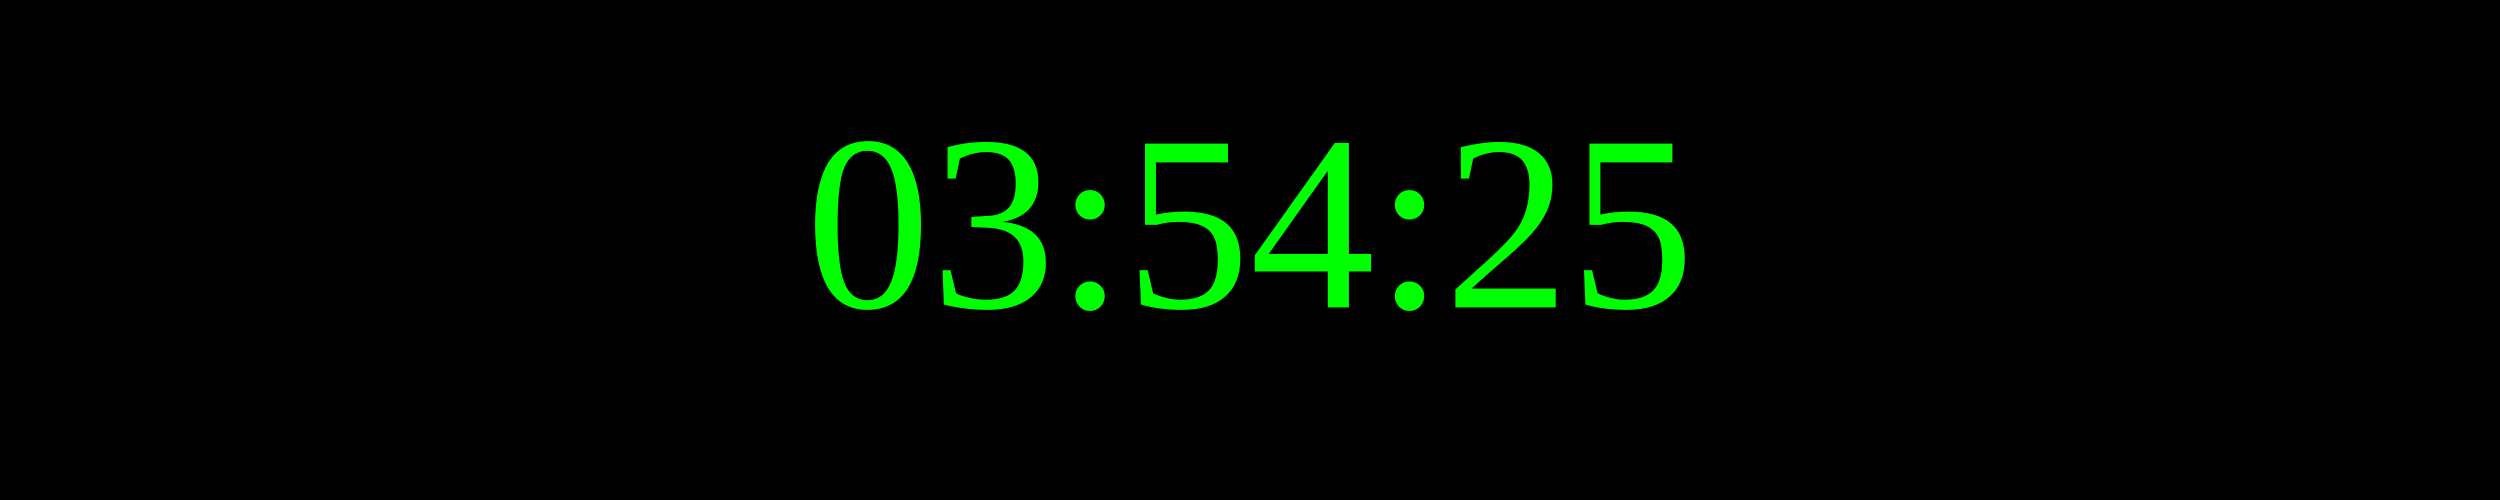
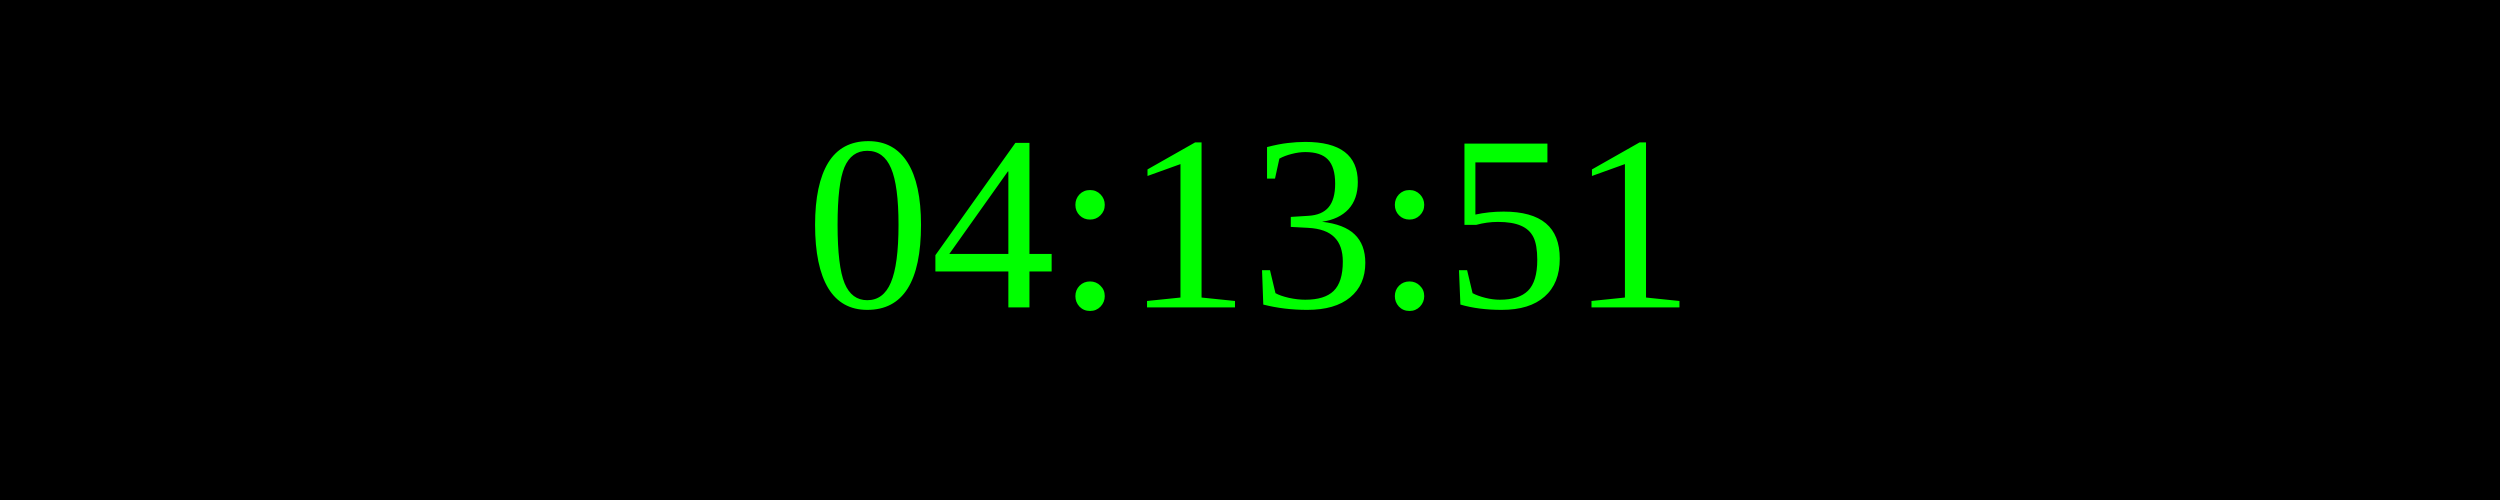
<svg xmlns="http://www.w3.org/2000/svg" width="250" height="50">
  <rect width="100%" height="100%" fill="black" />
  <text x="50%" y="50%" font-size="25" fill="lime" text-anchor="middle" dominant-baseline="middle">
- 03:54:25
+ 04:13:51
</text>
</svg>
